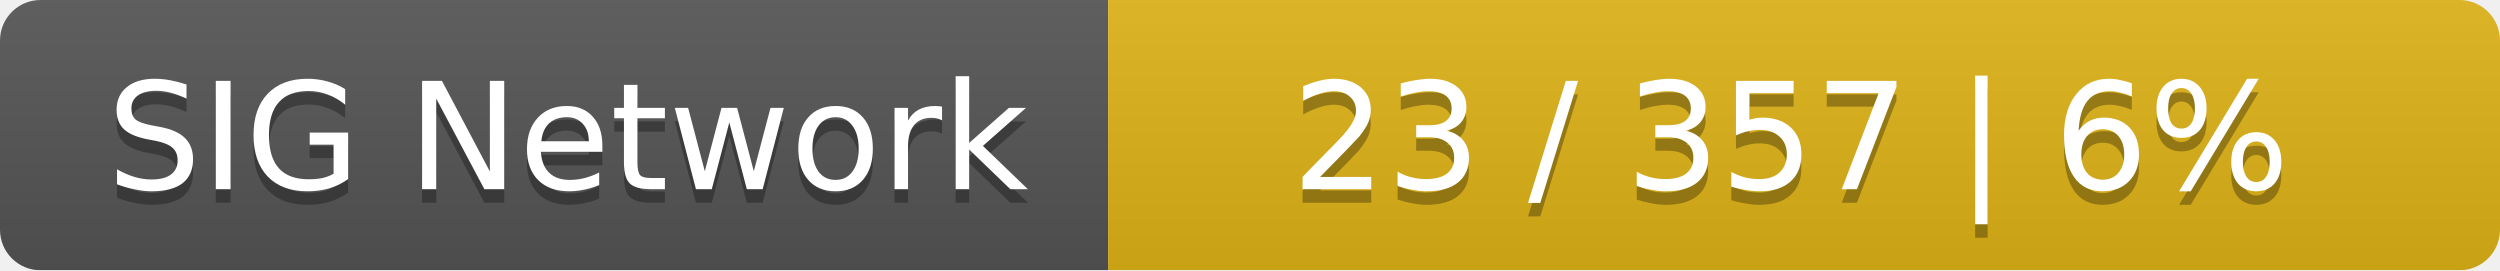
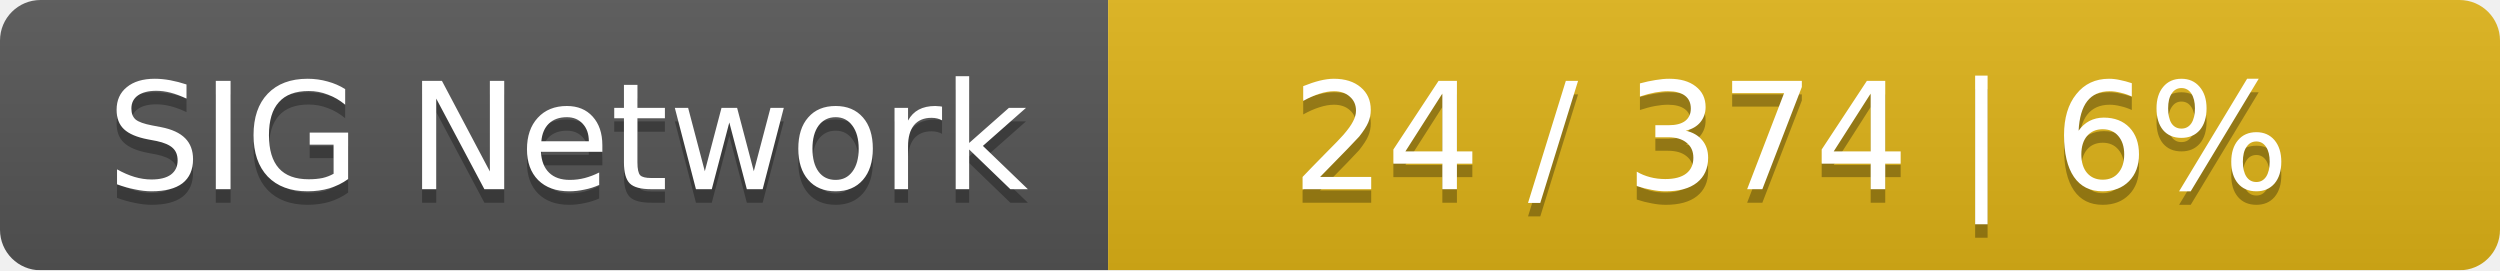
<svg xmlns="http://www.w3.org/2000/svg" width="185" height="20">
  <linearGradient id="smooth" x2="0" y2="100%">
    <stop offset="0" stop-color="#bbb" stop-opacity=".1" />
    <stop offset="1" stop-opacity=".1" />
  </linearGradient>
  <mask id="round">
    <rect width="185" height="20" rx="3" fill="#fff" />
  </mask>
  <g mask="url(#round)">
    <rect width="82" height="20" fill="#555" />
    <rect x="82" width="103" height="20" fill="#dfb317" />
    <rect width="185" height="20" fill="url(#smooth)" />
  </g>
  <g fill="#fff" text-anchor="middle" font-family="DejaVu Sans,Verdana,Geneva,sans-serif" font-size="11">
    <text x="42" y="15" fill="#010101" fill-opacity=".3">SIG Network</text>
    <text x="42" y="14">SIG Network</text>
-     <text x="132.5" y="15" fill="#010101" fill-opacity=".3">23 / 357    |    6%</text>
-     <text x="132.5" y="14">23 / 357    |    6%</text>
+     <text x="132.5" y="15" fill="#010101" fill-opacity=".3">24 / 374    |    6%</text>
+     <text x="132.5" y="14">24 / 374    |    6%</text>
  </g>
</svg>
